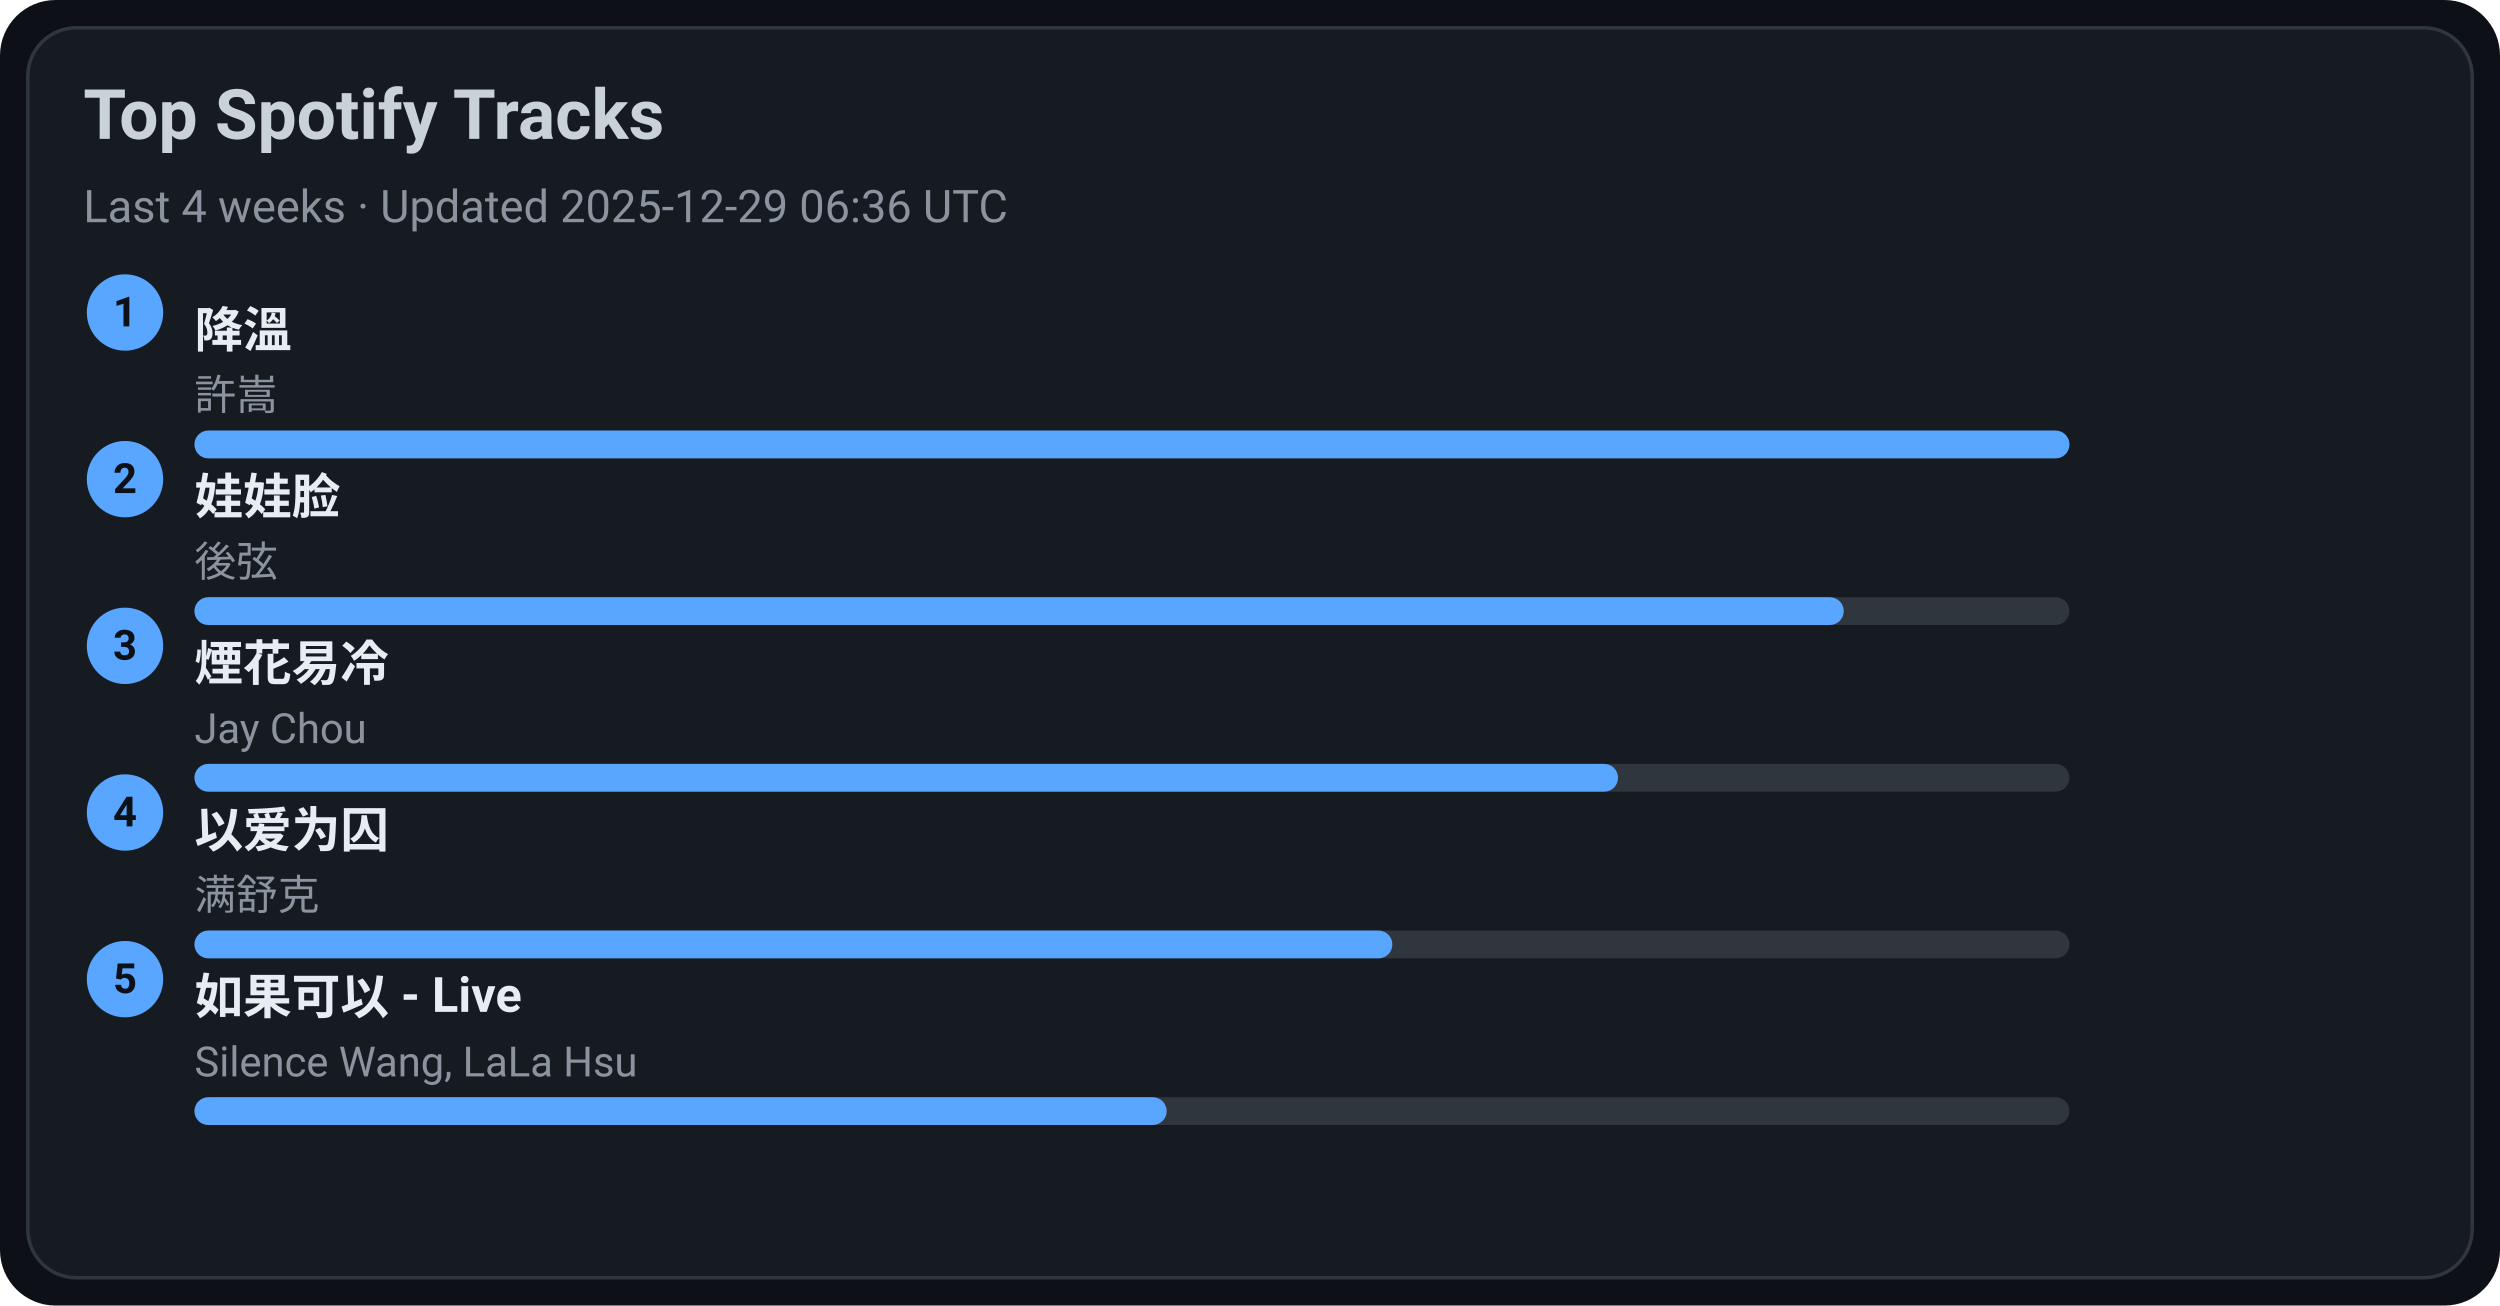
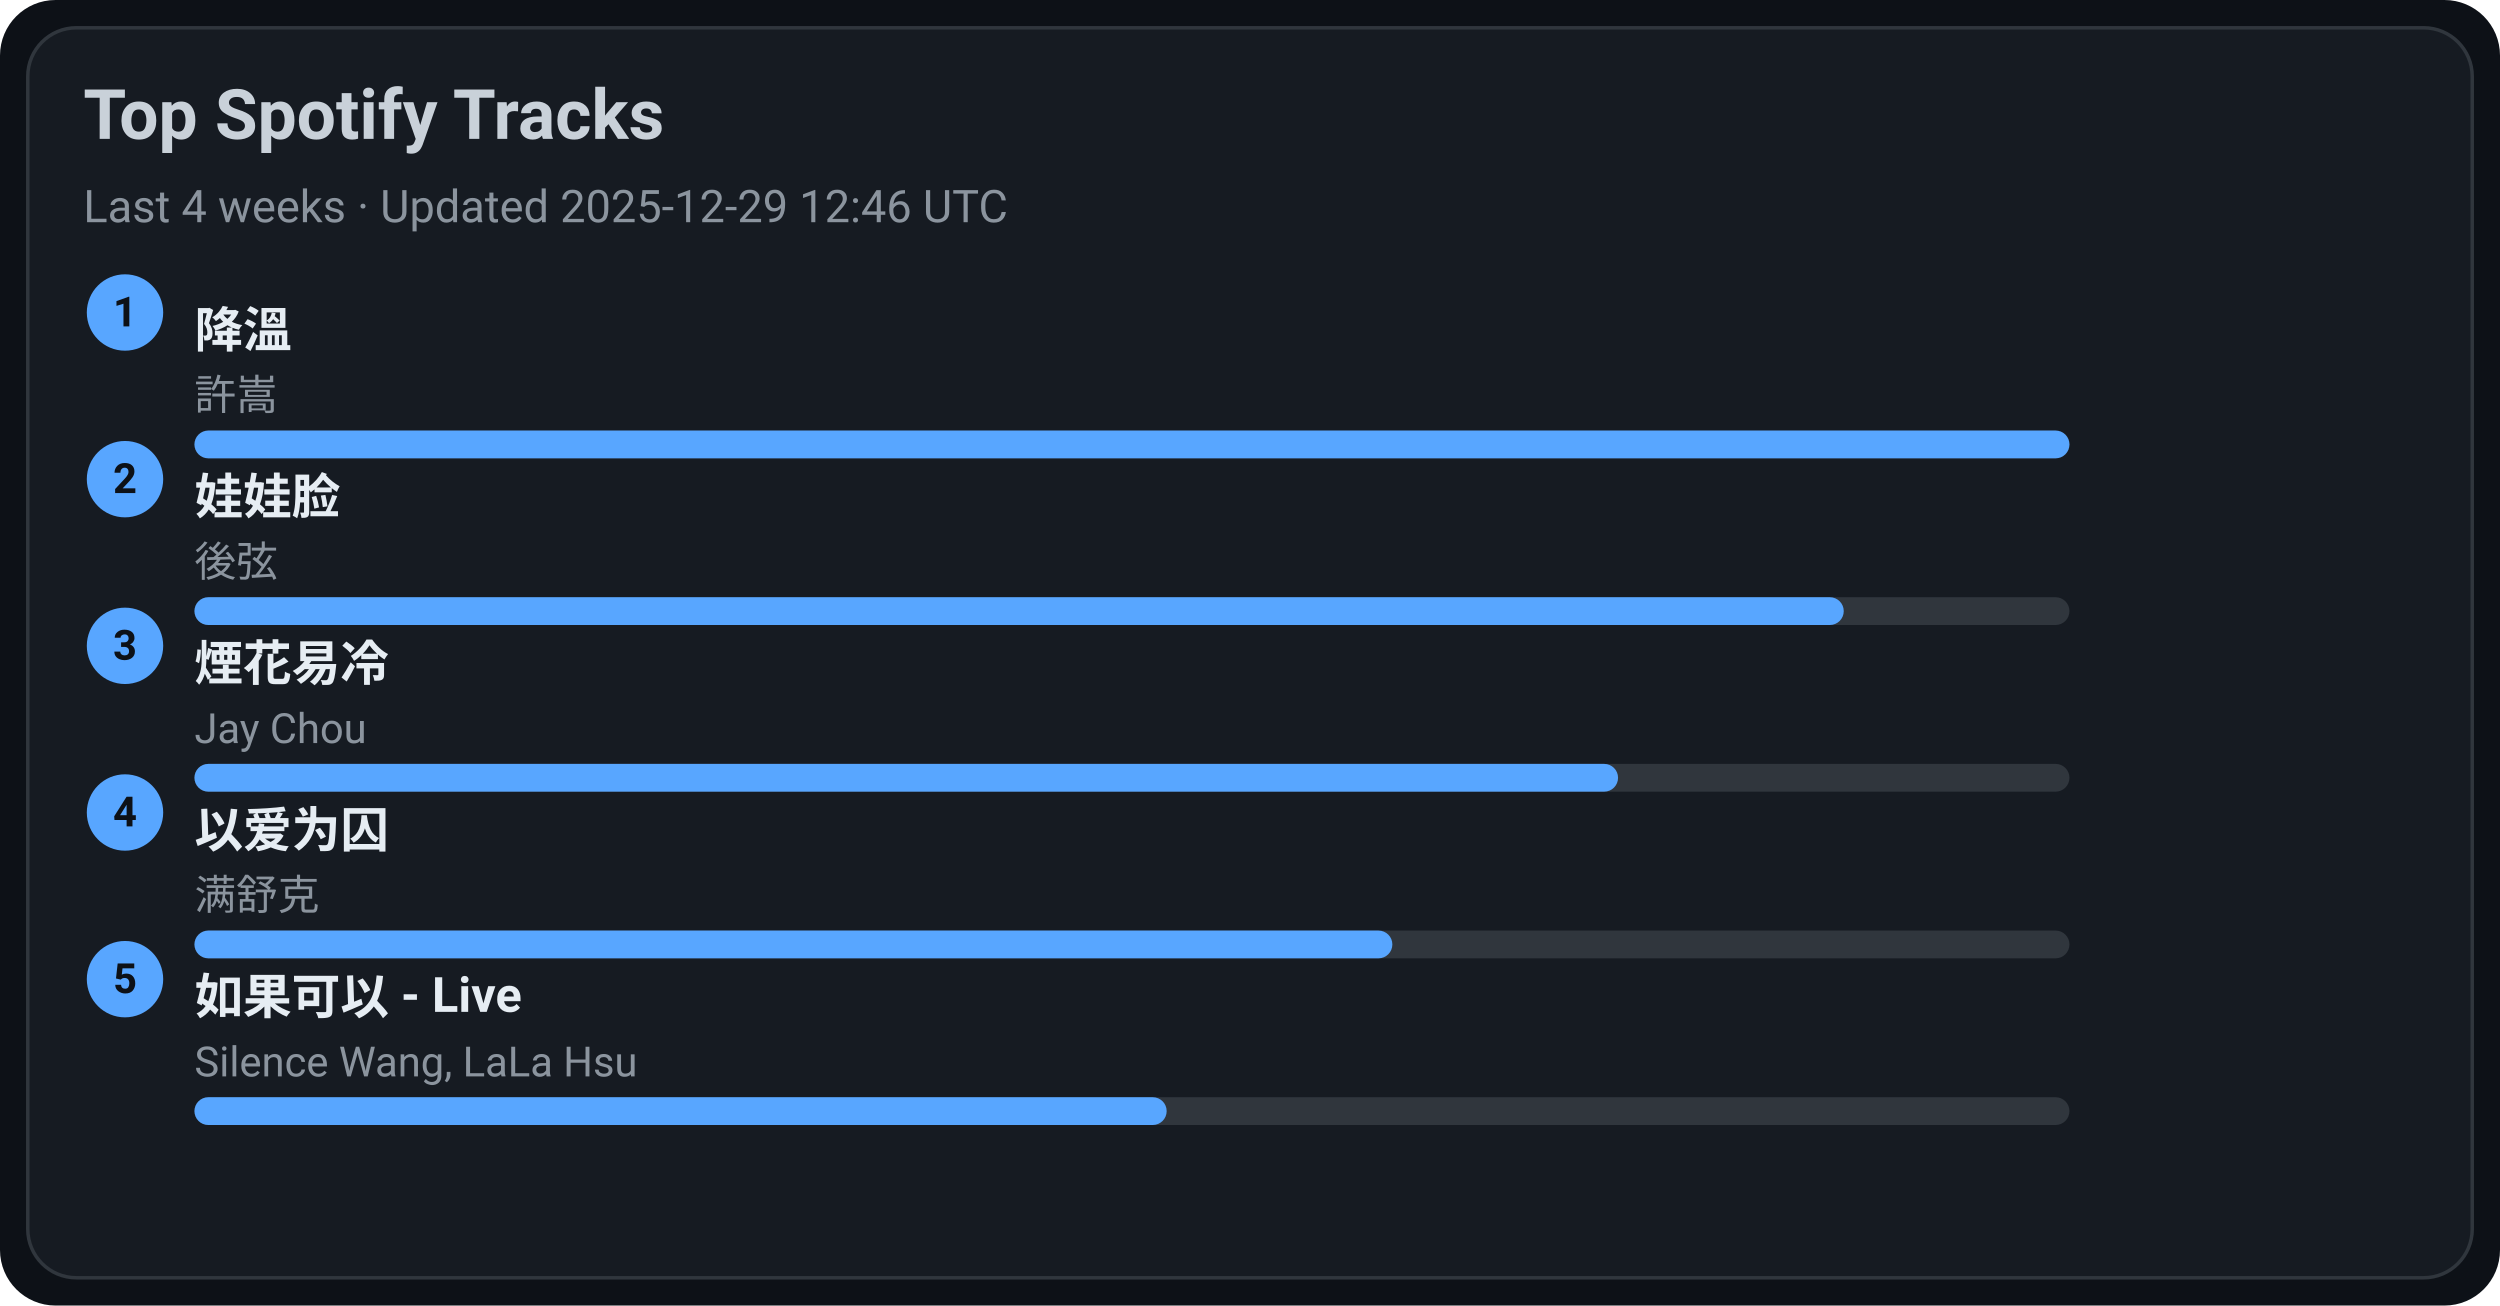
<svg xmlns="http://www.w3.org/2000/svg" width="720" height="376" viewBox="0 0 720 376">
  <style>text{font-family:-apple-system,BlinkMacSystemFont,Segoe UI,Roboto,Ubuntu,Helvetica Neue,Arial,Noto Sans,sans-serif}</style>
  <rect width="720" height="376" rx="16" fill="#0d1117" />
  <rect x="8" y="8" width="704" height="360" rx="14" fill="#161b22" stroke="#30363d" />
  <text x="24" y="40" font-size="20" fill="#c9d1d9" font-weight="600">Top Spotify Tracks</text>
-   <text x="24" y="64" font-size="13" fill="#8b949e">Last 4 weeks · Updated 2025-12-29 06:36 UTC</text>
+   <text x="24" y="64" font-size="13" fill="#8b949e">Last 4 weeks · Updated 2025-12-29 12:46 UTC</text>
  <circle cx="36" cy="90" r="11" fill="#58a6ff" />
  <text x="36" y="94" text-anchor="middle" font-size="12" fill="#0d1117" font-weight="700">1</text>
  <a href="https://open.spotify.com/track/2q9uhrOfyOnBa3oWR1PfYT" target="_blank" rel="noopener noreferrer">
    <text x="56" y="100" font-size="14" fill="#e6edf3" font-weight="600">降溫</text>
  </a>
  <text x="56" y="118" font-size="12" fill="#8b949e">許嵩</text>
  <rect x="56" y="124" width="540" height="8" rx="4" fill="#30363d" />
  <rect x="56" y="124" width="540" height="8" rx="4" fill="#58a6ff" />
  <circle cx="36" cy="138" r="11" fill="#58a6ff" />
  <text x="36" y="142" text-anchor="middle" font-size="12" fill="#0d1117" font-weight="700">2</text>
  <a href="https://open.spotify.com/track/08ouEICweFmqfgPJnRIQkE" target="_blank" rel="noopener noreferrer">
    <text x="56" y="148" font-size="14" fill="#e6edf3" font-weight="600">娃娃脸</text>
  </a>
  <text x="56" y="166" font-size="12" fill="#8b949e">後弦</text>
  <rect x="56" y="172" width="540" height="8" rx="4" fill="#30363d" />
  <rect x="56" y="172" width="475" height="8" rx="4" fill="#58a6ff" />
  <circle cx="36" cy="186" r="11" fill="#58a6ff" />
  <text x="36" y="190" text-anchor="middle" font-size="12" fill="#0d1117" font-weight="700">3</text>
  <a href="https://open.spotify.com/track/24beWW0pQCJEF3IVSpIryu" target="_blank" rel="noopener noreferrer">
    <text x="56" y="196" font-size="14" fill="#e6edf3" font-weight="600">煙花易冷</text>
  </a>
  <text x="56" y="214" font-size="12" fill="#8b949e">Jay Chou</text>
  <rect x="56" y="220" width="540" height="8" rx="4" fill="#30363d" />
  <rect x="56" y="220" width="410" height="8" rx="4" fill="#58a6ff" />
  <circle cx="36" cy="234" r="11" fill="#58a6ff" />
  <text x="36" y="238" text-anchor="middle" font-size="12" fill="#0d1117" font-weight="700">4</text>
  <a href="https://open.spotify.com/track/0RW2LEfGQK5BaIho6sSLqf" target="_blank" rel="noopener noreferrer">
    <text x="56" y="244" font-size="14" fill="#e6edf3" font-weight="600">以爱为囚</text>
  </a>
  <text x="56" y="262" font-size="12" fill="#8b949e">满舒克</text>
  <rect x="56" y="268" width="540" height="8" rx="4" fill="#30363d" />
  <rect x="56" y="268" width="345" height="8" rx="4" fill="#58a6ff" />
  <circle cx="36" cy="282" r="11" fill="#58a6ff" />
  <text x="36" y="286" text-anchor="middle" font-size="12" fill="#0d1117" font-weight="700">5</text>
  <a href="https://open.spotify.com/track/6IF65dJzfmPcX7jwDegwoo" target="_blank" rel="noopener noreferrer">
    <text x="56" y="292" font-size="14" fill="#e6edf3" font-weight="600">如果可以 - Live</text>
  </a>
  <text x="56" y="310" font-size="12" fill="#8b949e">Silence Wang, LaLa Hsu</text>
  <rect x="56" y="316" width="540" height="8" rx="4" fill="#30363d" />
  <rect x="56" y="316" width="280" height="8" rx="4" fill="#58a6ff" />
</svg>
